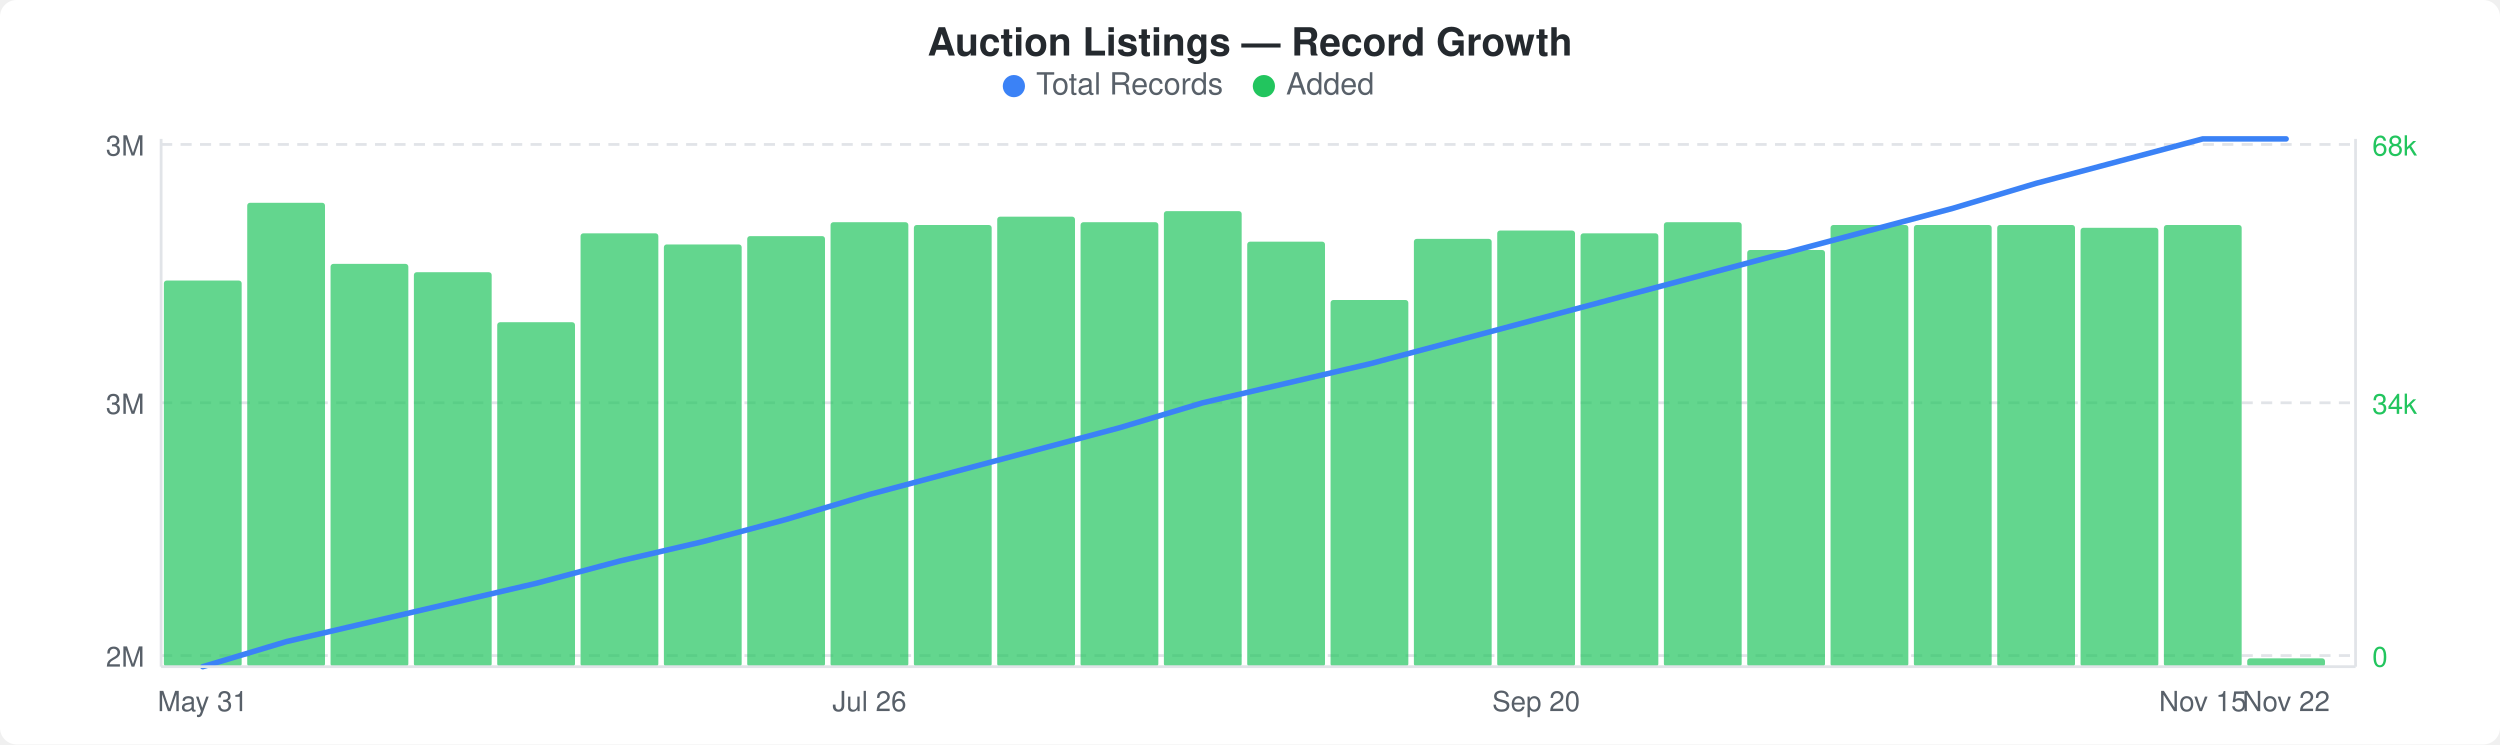
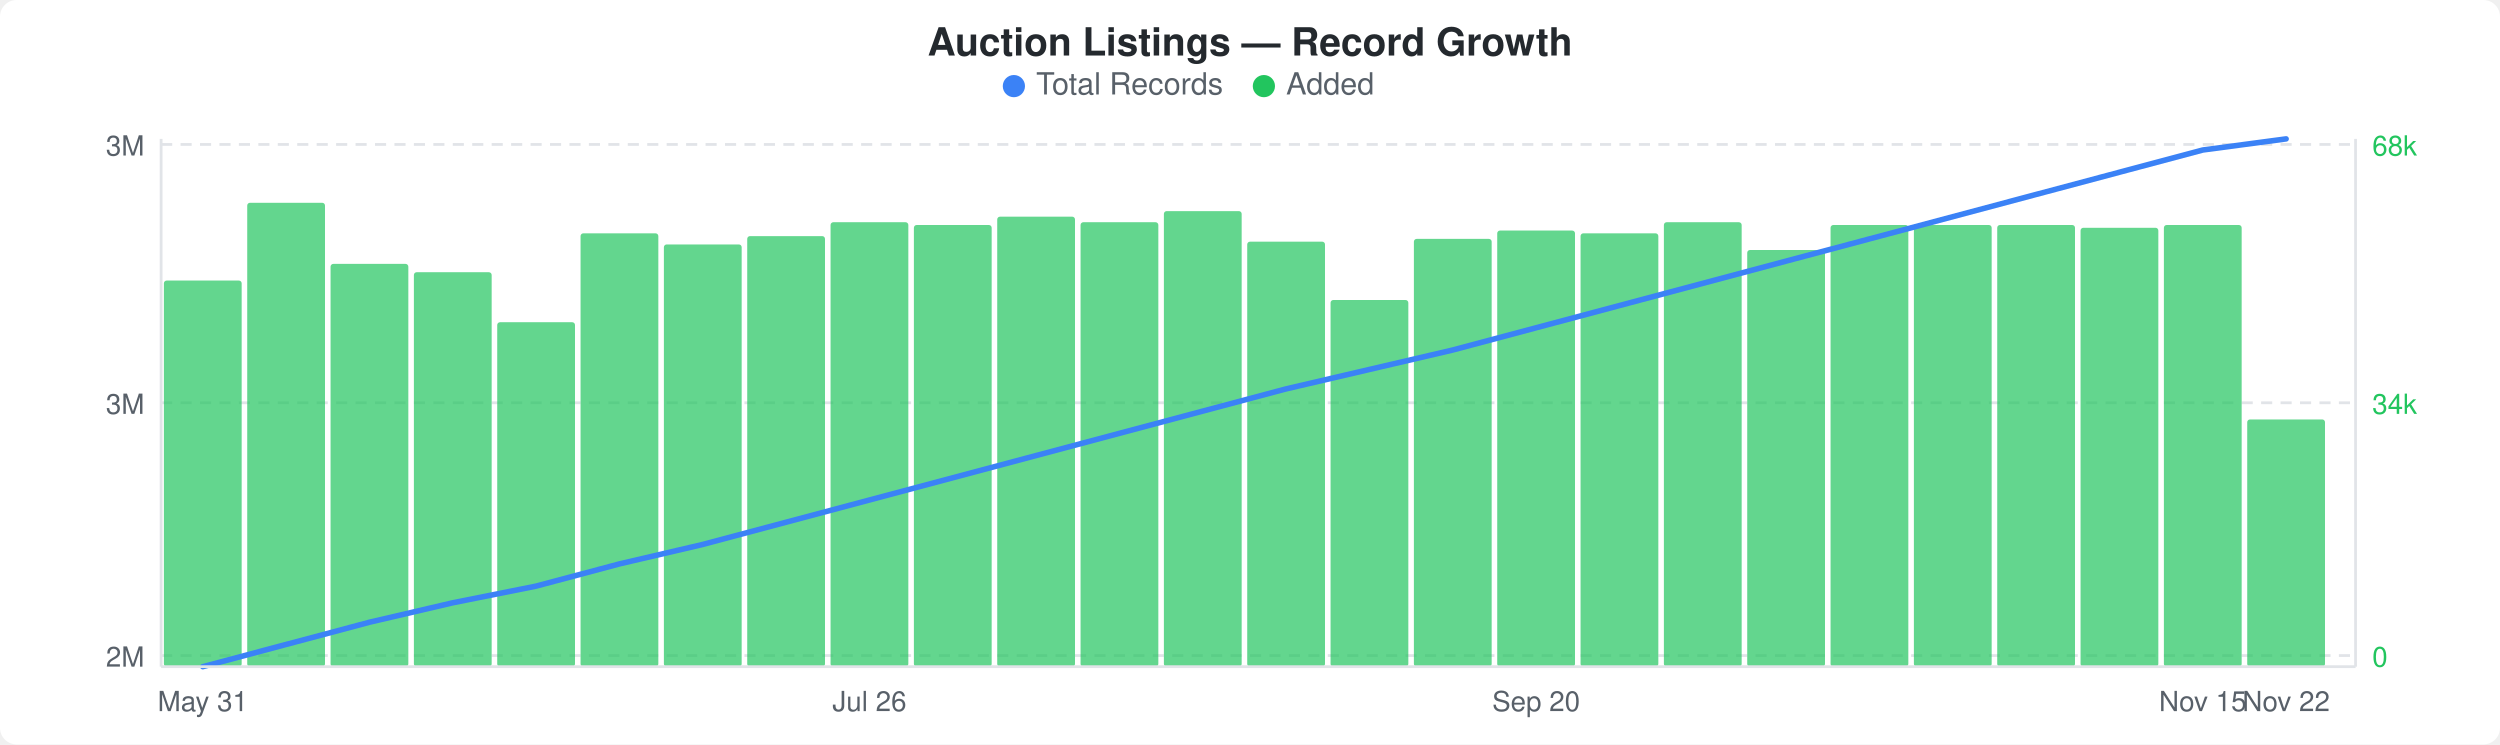
<svg xmlns="http://www.w3.org/2000/svg" width="900" height="268" viewBox="0 0 900 268">
  <rect width="900" height="268" fill="#ffffff" rx="6" ry="6" />
  <text x="450" y="20" text-anchor="middle" font-family="-apple-system, BlinkMacSystemFont, &quot;Segoe UI&quot;, Helvetica, Arial, sans-serif" font-size="14" font-weight="600" fill="#24292e">Auction Listings — Record Growth</text>
  <circle cx="365" cy="31" r="4" fill="#3b82f6" />
  <text x="373" y="34" font-family="-apple-system, BlinkMacSystemFont, &quot;Segoe UI&quot;, Helvetica, Arial, sans-serif" font-size="11" fill="#586069">Total Records</text>
  <circle cx="455" cy="31" r="4" fill="#22c55e" />
  <text x="463" y="34" font-family="-apple-system, BlinkMacSystemFont, &quot;Segoe UI&quot;, Helvetica, Arial, sans-serif" font-size="11" fill="#586069">Added</text>
  <line x1="58" y1="52" x2="848" y2="52" stroke="#e1e4e8" stroke-width="1" stroke-dasharray="4,3" />
  <line x1="58" y1="145" x2="848" y2="145" stroke="#e1e4e8" stroke-width="1" stroke-dasharray="4,3" />
  <line x1="58" y1="236" x2="848" y2="236" stroke="#e1e4e8" stroke-width="1" stroke-dasharray="4,3" />
  <rect x="59" y="101" width="28" height="139" rx="1" fill="#22c55eb3" />
  <rect x="89" y="73" width="28" height="167" rx="1" fill="#22c55eb3" />
  <rect x="119" y="95" width="28" height="145" rx="1" fill="#22c55eb3" />
  <rect x="149" y="98" width="28" height="142" rx="1" fill="#22c55eb3" />
  <rect x="179" y="116" width="28" height="124" rx="1" fill="#22c55eb3" />
  <rect x="209" y="84" width="28" height="156" rx="1" fill="#22c55eb3" />
  <rect x="239" y="88" width="28" height="152" rx="1" fill="#22c55eb3" />
  <rect x="269" y="85" width="28" height="155" rx="1" fill="#22c55eb3" />
  <rect x="299" y="80" width="28" height="160" rx="1" fill="#22c55eb3" />
  <rect x="329" y="81" width="28" height="159" rx="1" fill="#22c55eb3" />
  <rect x="359" y="78" width="28" height="162" rx="1" fill="#22c55eb3" />
  <rect x="389" y="80" width="28" height="160" rx="1" fill="#22c55eb3" />
  <rect x="419" y="76" width="28" height="164" rx="1" fill="#22c55eb3" />
  <rect x="449" y="87" width="28" height="153" rx="1" fill="#22c55eb3" />
  <rect x="479" y="108" width="28" height="132" rx="1" fill="#22c55eb3" />
  <rect x="509" y="86" width="28" height="154" rx="1" fill="#22c55eb3" />
  <rect x="539" y="83" width="28" height="157" rx="1" fill="#22c55eb3" />
  <rect x="569" y="84" width="28" height="156" rx="1" fill="#22c55eb3" />
  <rect x="599" y="80" width="28" height="160" rx="1" fill="#22c55eb3" />
  <rect x="629" y="90" width="28" height="150" rx="1" fill="#22c55eb3" />
  <rect x="659" y="81" width="28" height="159" rx="1" fill="#22c55eb3" />
  <rect x="689" y="81" width="28" height="159" rx="1" fill="#22c55eb3" />
  <rect x="719" y="81" width="28" height="159" rx="1" fill="#22c55eb3" />
  <rect x="749" y="82" width="28" height="158" rx="1" fill="#22c55eb3" />
  <rect x="779" y="81" width="28" height="159" rx="1" fill="#22c55eb3" />
-   <rect x="809" y="237" width="28" height="3" rx="1" fill="#22c55eb3" />
-   <polyline points="73,240 103,231 133,224 163,217 193,210 223,202 253,195 283,187 313,178 343,170 373,162 403,154 433,145 463,138 493,131 523,123 553,115 583,107 613,99 643,91 673,83 703,75 733,66 763,58 793,50 823,50" fill="none" stroke="#3b82f6" stroke-width="2" stroke-linejoin="round" stroke-linecap="round" />
+   <rect x="809" y="151" width="28" height="89" rx="1" fill="#22c55eb3" />
+   <polyline points="73,240 103,232 133,224 163,217 193,211 223,203 253,196 283,188 313,180 343,172 373,164 403,156 433,148 463,140 493,133 523,126 553,118 583,110 613,102 643,94 673,86 703,78 733,70 763,62 793,54 823,50" fill="none" stroke="#3b82f6" stroke-width="2" stroke-linejoin="round" stroke-linecap="round" />
  <text x="52" y="56" text-anchor="end" font-family="-apple-system, BlinkMacSystemFont, &quot;Segoe UI&quot;, Helvetica, Arial, sans-serif" font-size="10" fill="#586069">3M</text>
  <text x="52" y="149" text-anchor="end" font-family="-apple-system, BlinkMacSystemFont, &quot;Segoe UI&quot;, Helvetica, Arial, sans-serif" font-size="10" fill="#586069">3M</text>
  <text x="52" y="240" text-anchor="end" font-family="-apple-system, BlinkMacSystemFont, &quot;Segoe UI&quot;, Helvetica, Arial, sans-serif" font-size="10" fill="#586069">2M</text>
  <text x="854" y="56" text-anchor="start" font-family="-apple-system, BlinkMacSystemFont, &quot;Segoe UI&quot;, Helvetica, Arial, sans-serif" font-size="10" fill="#22c55e">68k</text>
  <text x="854" y="149" text-anchor="start" font-family="-apple-system, BlinkMacSystemFont, &quot;Segoe UI&quot;, Helvetica, Arial, sans-serif" font-size="10" fill="#22c55e">34k</text>
  <text x="854" y="240" text-anchor="start" font-family="-apple-system, BlinkMacSystemFont, &quot;Segoe UI&quot;, Helvetica, Arial, sans-serif" font-size="10" fill="#22c55e">0</text>
  <line x1="58" y1="50" x2="58" y2="240" stroke="#e1e4e8" stroke-width="1" />
  <line x1="58" y1="240" x2="848" y2="240" stroke="#e1e4e8" stroke-width="1" />
  <line x1="848" y1="50" x2="848" y2="240" stroke="#e1e4e8" stroke-width="1" />
  <text x="73" y="256" text-anchor="middle" font-family="-apple-system, BlinkMacSystemFont, &quot;Segoe UI&quot;, Helvetica, Arial, sans-serif" font-size="10" fill="#586069">May 31</text>
  <text x="313" y="256" text-anchor="middle" font-family="-apple-system, BlinkMacSystemFont, &quot;Segoe UI&quot;, Helvetica, Arial, sans-serif" font-size="10" fill="#586069">Jul 26</text>
  <text x="553" y="256" text-anchor="middle" font-family="-apple-system, BlinkMacSystemFont, &quot;Segoe UI&quot;, Helvetica, Arial, sans-serif" font-size="10" fill="#586069">Sep 20</text>
  <text x="793" y="256" text-anchor="middle" font-family="-apple-system, BlinkMacSystemFont, &quot;Segoe UI&quot;, Helvetica, Arial, sans-serif" font-size="10" fill="#586069">Nov 15</text>
  <text x="823" y="256" text-anchor="middle" font-family="-apple-system, BlinkMacSystemFont, &quot;Segoe UI&quot;, Helvetica, Arial, sans-serif" font-size="10" fill="#586069">Nov 22</text>
</svg>
